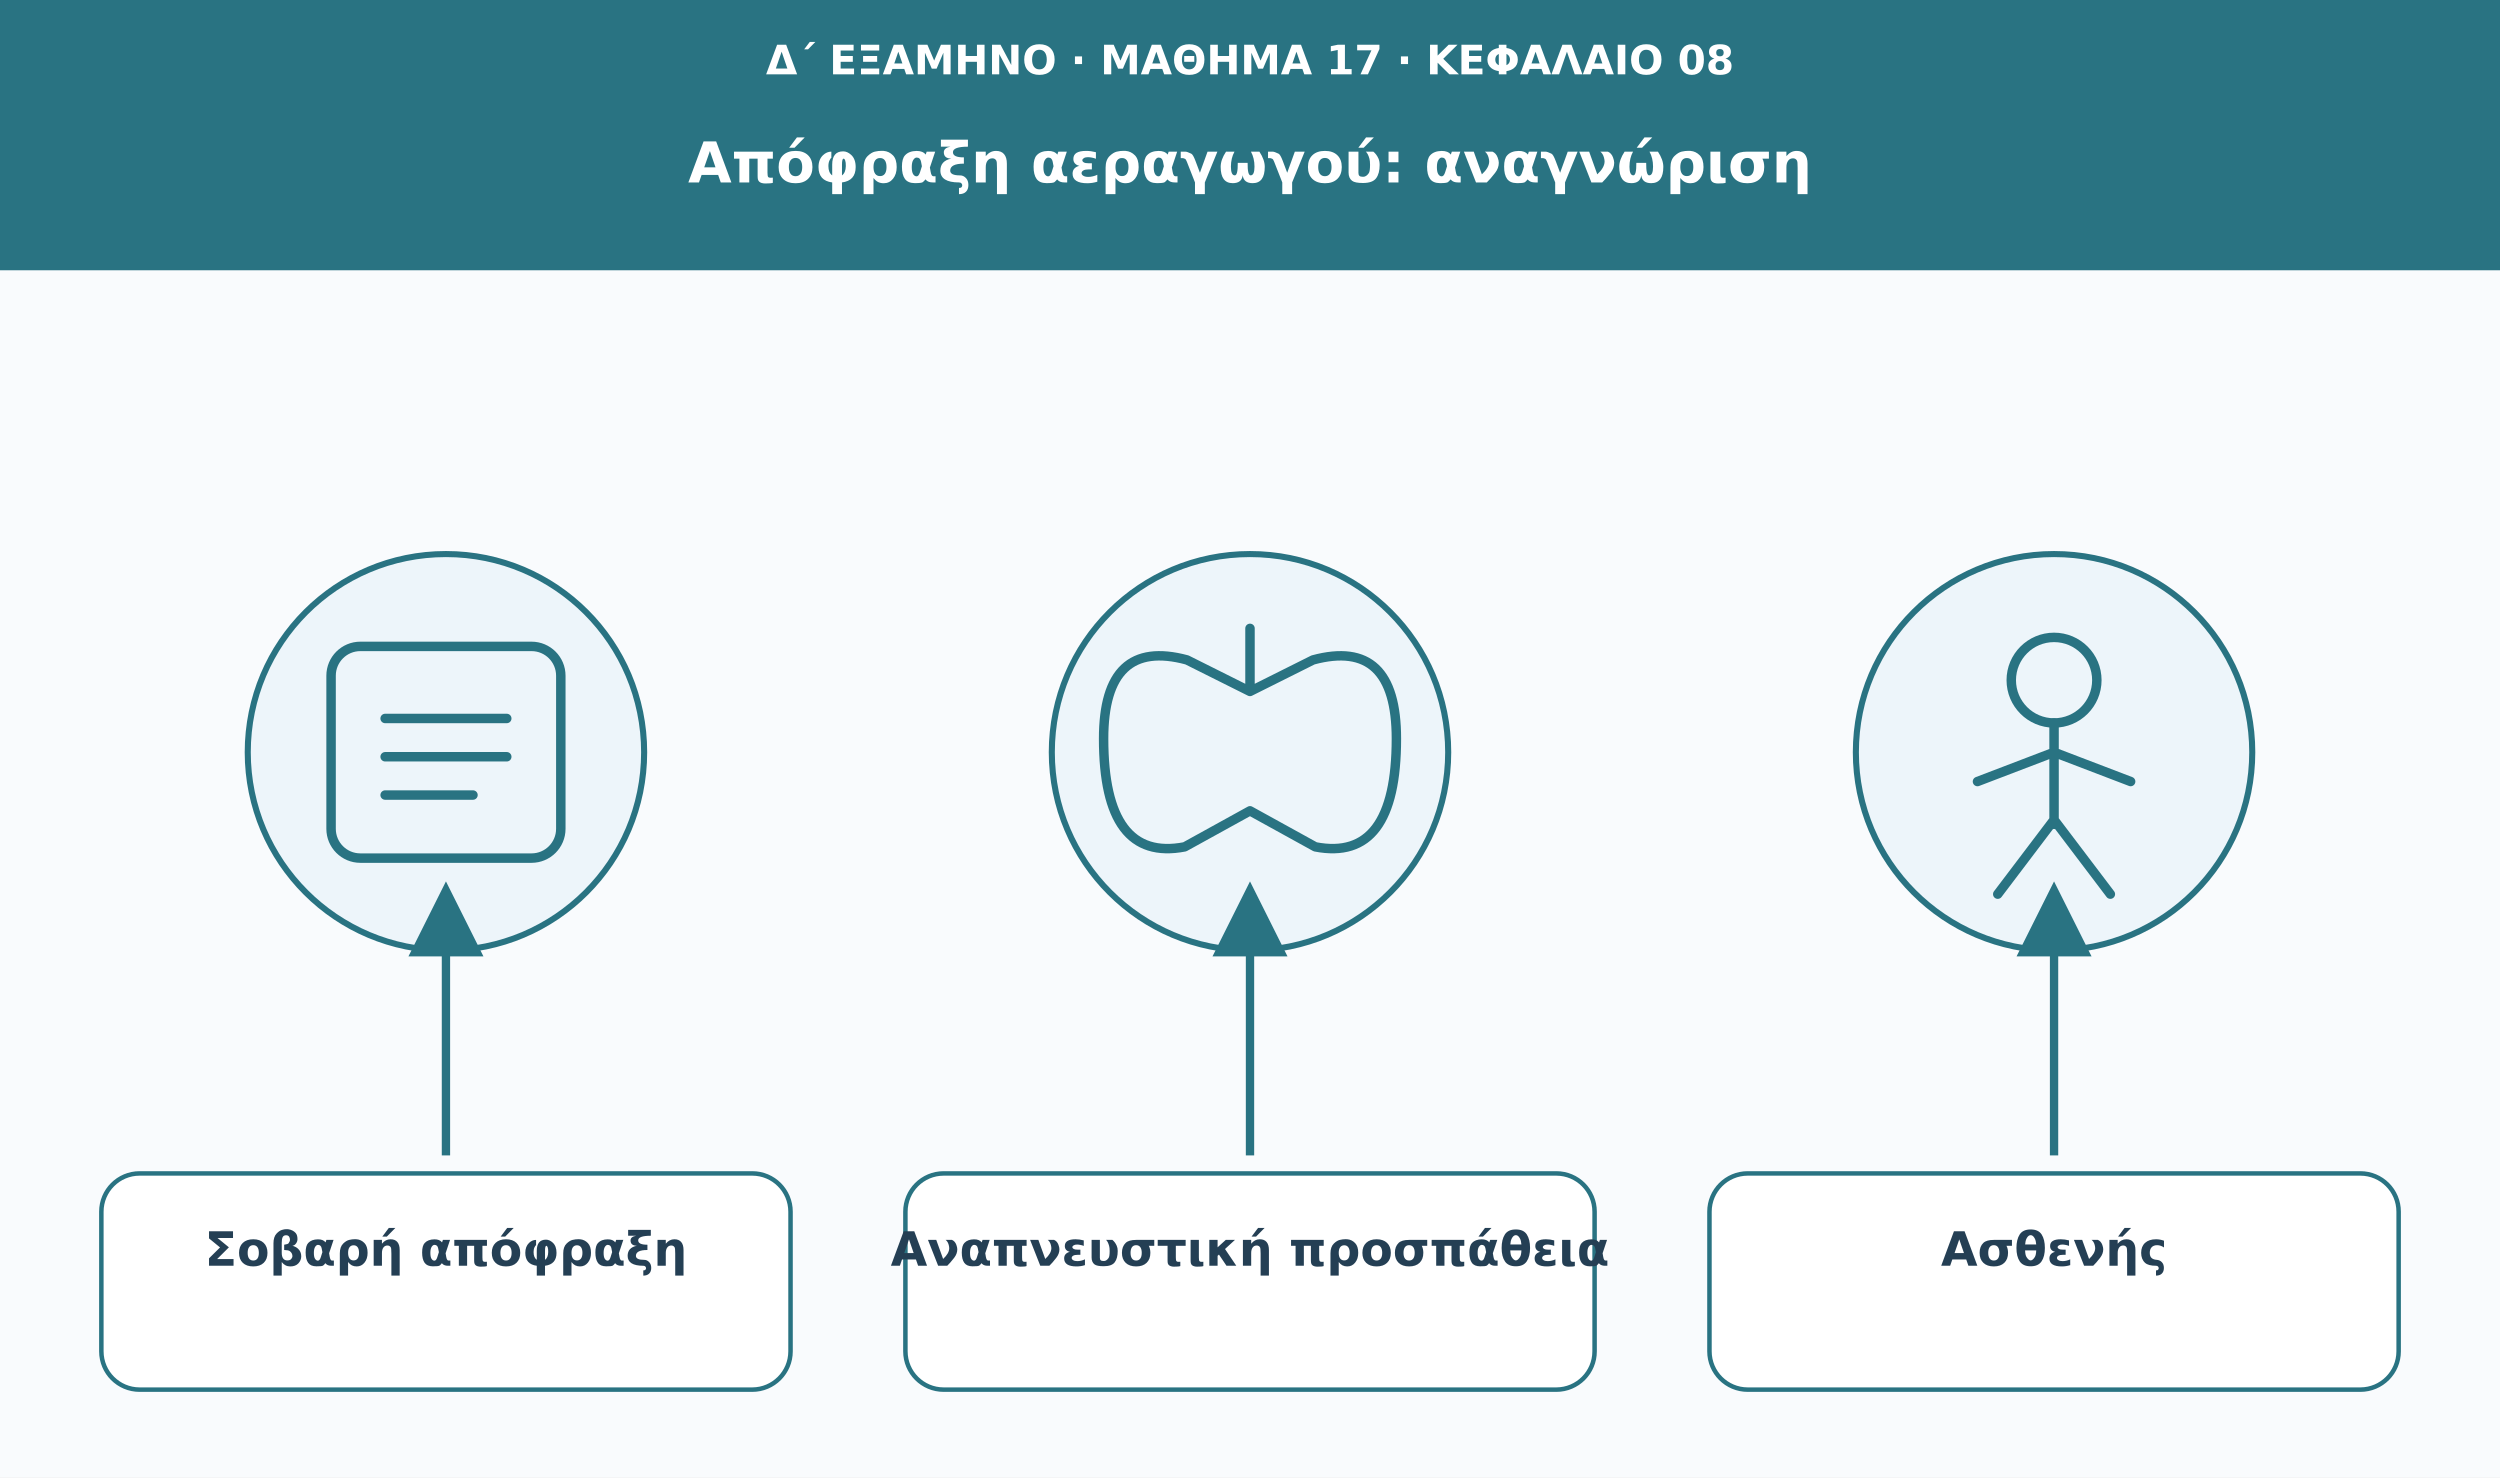
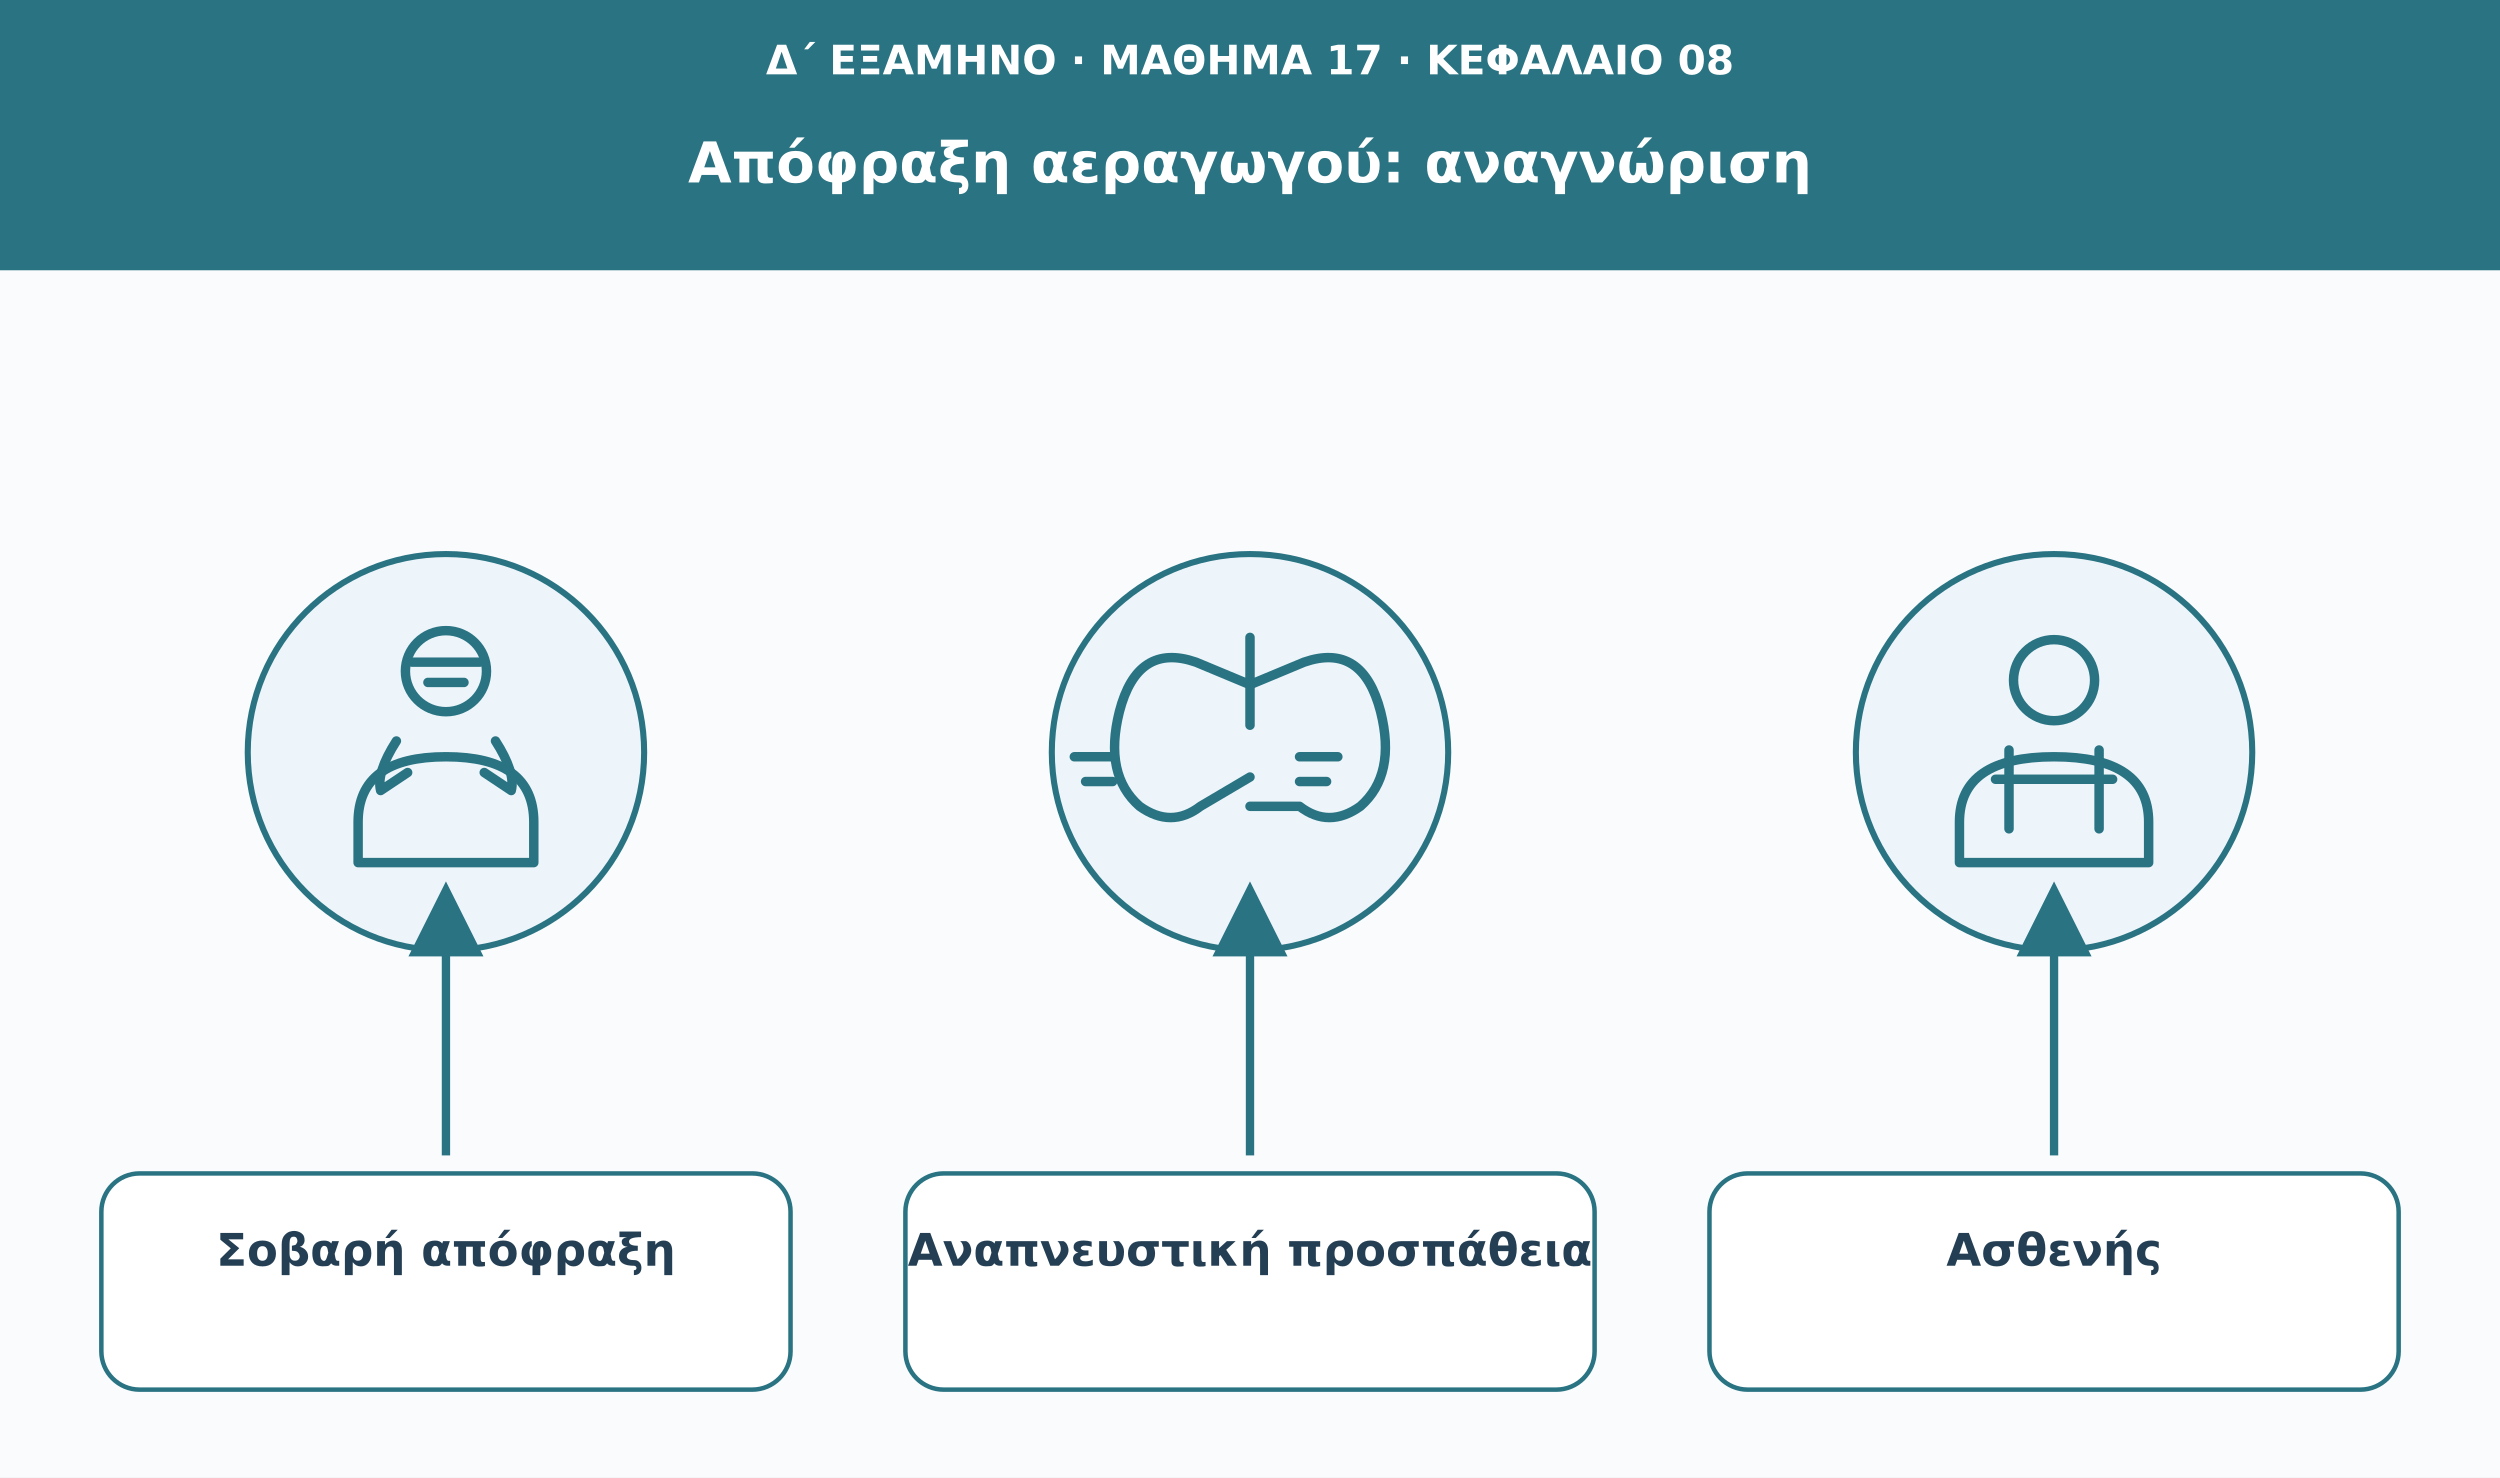
<svg xmlns="http://www.w3.org/2000/svg" viewBox="0 0 1110 656" role="img" aria-labelledby="t d">
  <defs>
    <marker id="arrow" viewBox="0 0 10 10" markerWidth="9" markerHeight="9" refX="8" refY="5" orient="auto">
      <path d="M0 0L10 5L0 10Z" fill="#297382" />
    </marker>
  </defs>
  <rect width="1110" height="656" fill="#f9fbfd" />
  <rect width="1110" height="120" fill="#297382" />
-   <text x="555" y="33" font-family="DejaVu Sans,Arial,sans-serif" font-size="18" fill="#ffffff" font-weight="680" text-anchor="middle">Δ΄ ΕΞΑΜΗΝΟ · ΜΑΘΗΜΑ 17 · ΚΕΦΑΛΑΙΟ 08</text>
-   <text x="555" y="81" font-family="DejaVu Sans,Arial,sans-serif" font-size="25" fill="#ffffff" font-weight="750" text-anchor="middle">Απόφραξη αεραγωγού: αναγνώριση</text>
+   <text x="555" y="33" font-family="DejaVu Sans,Arial,sans-serif" font-size="18" fill="#fff" font-weight="680" text-anchor="middle">Δ΄ ΕΞΑΜΗΝΟ · ΜΑΘΗΜΑ 17 · ΚΕΦΑΛΑΙΟ 08</text>
+   <text x="555" y="81" font-family="DejaVu Sans,Arial,sans-serif" font-size="25" fill="#fff" font-weight="750" text-anchor="middle">Απόφραξη αεραγωγού: αναγνώριση</text>
  <circle cx="198" cy="334" r="88" fill="#edf5fa" stroke="#297382" stroke-width="2.7" />
  <g transform="translate(198 334)" fill="none" stroke="#297382" stroke-width="4.2" stroke-linecap="round" stroke-linejoin="round">
-     <rect x="-51" y="-47" width="102" height="94" rx="13" />
-     <path d="M-27-15h54m-54 17h54m-54 17h39" />
+     <circle cy="-36" r="18" />
+     <path d="M-39 49v-18q0-29 39-29t39 29v18Z" />
+     <path d="M-22-5q-9 14-7 22l12-8m39-14q9 14 7 22L17 9" />
+     <path d="M-15-40h30m-23 9h16" />
  </g>
  <path d="M198 513L198 398" stroke="#297382" stroke-width="3.7" marker-end="url(#arrow)" />
  <rect x="45" y="521" width="306" height="96" rx="17" fill="#fff" stroke="#297382" stroke-width="2" />
-   <text x="198" y="562" font-family="DejaVu Sans,Arial,sans-serif" font-size="21" fill="#243f54" font-weight="700" text-anchor="middle">Σοβαρή απόφραξη</text>
+   <text x="198" y="562" font-family="DejaVu Sans,Arial,sans-serif" font-size="20" fill="#243f54" font-weight="700" text-anchor="middle">Σοβαρή απόφραξη</text>
  <circle cx="555" cy="334" r="88" fill="#edf5fa" stroke="#297382" stroke-width="2.7" />
  <g transform="translate(555 334)" fill="none" stroke="#297382" stroke-width="4.2" stroke-linecap="round" stroke-linejoin="round">
-     <path d="M0-55v28m0 0l-28-14q-37-10-37 35q0 55 36 48L0 26m0-53 28-14q37-10 37 35q0 55-36 48L0 26" />
+     <path d="M0-51v21m0 0-24-10q-26-9-34 22-7 28 9 42 14 10 27 0l22-13m0-41 24-10q26-9 34 22 7 28-9 42-14 10-27 0L0 24" />
+     <path d="M-61 2h-17m17 11h-12m95-11h17m-17 11h12" />
+     <path d="M0-30v18" />
  </g>
  <path d="M555 513L555 398" stroke="#297382" stroke-width="3.7" marker-end="url(#arrow)" />
  <rect x="402" y="521" width="306" height="96" rx="17" fill="#fff" stroke="#297382" stroke-width="2" />
-   <text x="555" y="562" font-family="DejaVu Sans,Arial,sans-serif" font-size="21" fill="#243f54" font-weight="700" text-anchor="middle">Αναπνευστική προσπάθεια</text>
+   <text x="555" y="562" font-family="DejaVu Sans,Arial,sans-serif" font-size="20" fill="#243f54" font-weight="700" text-anchor="middle">Αναπνευστική προσπάθεια</text>
  <circle cx="912" cy="334" r="88" fill="#edf5fa" stroke="#297382" stroke-width="2.7" />
  <g transform="translate(912 334)" fill="none" stroke="#297382" stroke-width="4.2" stroke-linecap="round" stroke-linejoin="round">
-     <circle cx="0" cy="-32" r="19" />
-     <path d="M0-13v45m-34-19L0 0l34 13M0 30l-25 33M0 30l25 33" />
+     <circle cy="-32" r="18" />
+     <path d="M-42 49v-18q0-29 42-29t42 29v18Z" />
+     <path d="M-20-1v35m40-35v35M-26 12h52" />
  </g>
  <path d="M912 513L912 398" stroke="#297382" stroke-width="3.7" marker-end="url(#arrow)" />
  <rect x="759" y="521" width="306" height="96" rx="17" fill="#fff" stroke="#297382" stroke-width="2" />
-   <text x="912" y="562" font-family="DejaVu Sans,Arial,sans-serif" font-size="21" fill="#243f54" font-weight="700" text-anchor="middle">Ασθενής</text>
+   <text x="912" y="562" font-family="DejaVu Sans,Arial,sans-serif" font-size="20" fill="#243f54" font-weight="700" text-anchor="middle">Ασθενής</text>
</svg>
